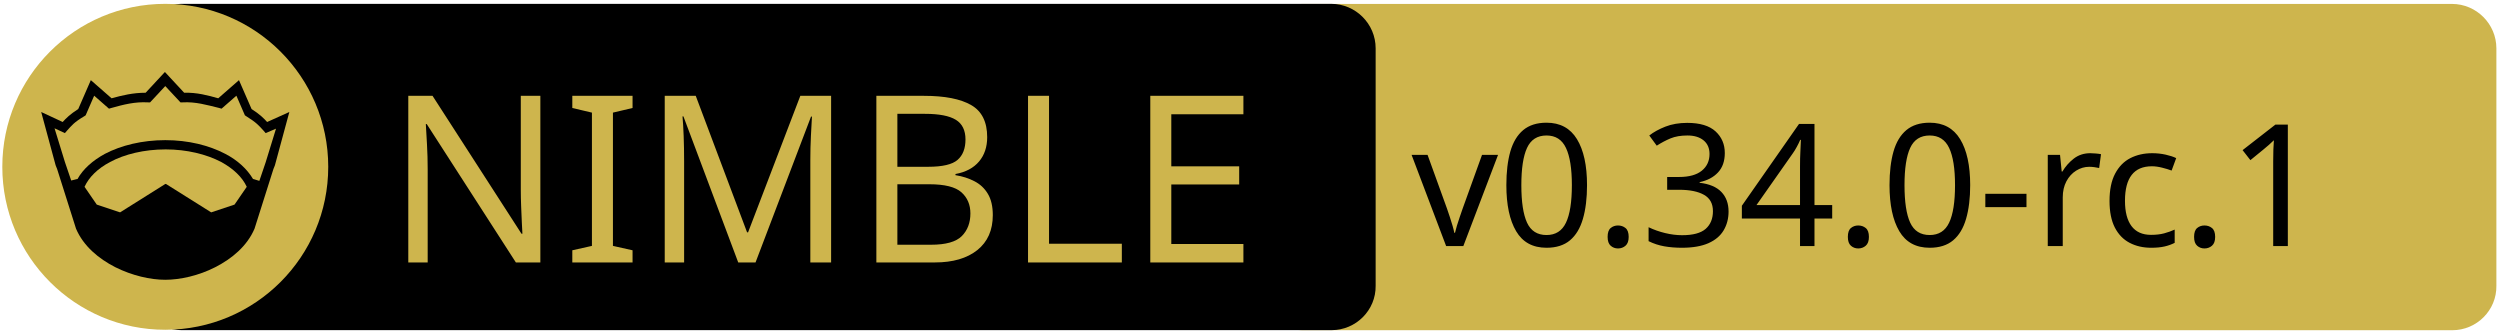
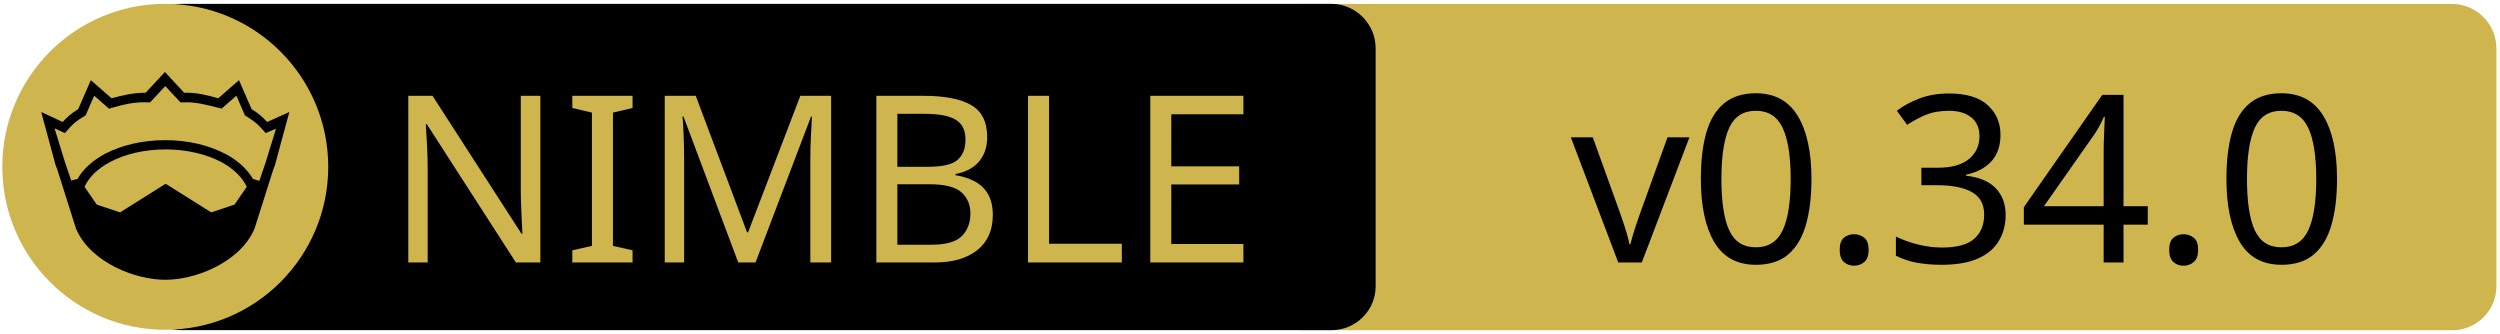
<svg xmlns="http://www.w3.org/2000/svg" xmlns:xlink="http://www.w3.org/1999/xlink" width="675" height="90" xml:space="preserve" version="1.1">
  <a xlink:href="https://github.com/waku-org/nwaku">
    <g>
      <path fill="#CEB54D" id="svg_15" d="m662.123,89.159l-310.5,0c-6.6,0 -12,-5.4 -12,-12l0,-64.1c0,-6.6 5.4,-12 12,-12l310.4,0c6.6,0 12,5.4 12,12l0,64.1c0.1,6.6 -5.3,12 -11.9,12z" />
      <path id="svg_1" d="m359.524,89.139l-310.5,0c-6.6,0 -12,-5.4 -12,-12l0,-64.1c0,-6.6 5.4,-12 12,-12l310.4,0c6.6,0 12,5.4 12,12l0,64.1c0.1,6.6 -5.3,12 -11.9,12z" />
      <rect id="svg_2" fill="none" height="45.9" width="315.3" class="st0" y="24.539" x="60.224" />
      <circle id="svg_4" fill="#CEB54D" r="44" cy="45.039" cx="44.624" class="st1" />
      <g id="XMLID_4_">
        <path id="svg_5" d="m78.124,30.239l-3.9,14.4l-0.4,1l-5.1,16.1c0,0 0,0 0,0c-2,4.7 -6.1,8.1 -10.6,10.4c-4.5,2.3 -9.5,3.4 -13.5,3.4c-4,0 -8.9,-1.1 -13.5,-3.4c-4.5,-2.3 -8.6,-5.7 -10.6,-10.4c0,0 0,0 0,0l-5.1,-16.1l-0.4,-1l-3.9,-14.4l5.8,2.7c0.9,-1 2,-2.1 4.2,-3.5l3.4,-7.8l5.6,4.9c2.9,-0.8 5.8,-1.5 9.2,-1.5l5.2,-5.6l5.2,5.6c3.4,-0.1 6.4,0.7 9.2,1.5l5.6,-4.9l3.4,7.8c2.2,1.4 3.3,2.5 4.2,3.5l6,-2.7z" />
        <g id="XMLID_6_">
          <g id="svg_6">
            <path id="svg_7" fill="#CEB54D" d="m66.624,50.439l-3.3,4.8l-6.3,2.1l-12.1,-7.6c-0.1,-0.1 -0.3,-0.1 -0.4,0l-12.1,7.6l-6.3,-2.1l-3.3,-4.8c1.2,-2.6 3.5,-4.9 6.9,-6.7c3.9,-2.1 9.2,-3.4 15,-3.4c5.7,0 11,1.3 15,3.4c3.3,1.8 5.7,4.1 6.9,6.7z" class="st1" />
          </g>
          <g id="svg_8" />
        </g>
        <g id="XMLID_5_">
          <g id="svg_9">
            <path id="svg_10" fill="#CEB54D" d="m74.524,34.739l-2.8,9.1l-1.7,5l-1.6,-0.5c0,0 -0.1,0 -0.1,0c-1.6,-2.7 -4.2,-5.1 -7.5,-6.8c-4.4,-2.3 -10,-3.7 -16.2,-3.7c-6.2,0 -11.9,1.4 -16.3,3.7c-3.3,1.8 -5.9,4.1 -7.4,6.8c0,0 -0.1,0 -0.1,0l-1.6,0.4l-1.7,-5l-2.8,-9.1l2.8,1.3l0.6,-0.7c1.2,-1.3 1.8,-2.2 4.7,-3.9l0.3,-0.2l2.3,-5.3l4,3.5l0.7,-0.2c3.2,-0.9 6.3,-1.7 9.8,-1.5l0.6,0l4.1,-4.4l4.1,4.4l0.6,0c3.5,-0.2 6.5,0.7 9.8,1.5l0.7,0.2l4,-3.5l2.3,5.3l0.3,0.2c2.9,1.8 3.5,2.6 4.7,3.9l0.6,0.7l2.8,-1.2z" class="st1" />
          </g>
          <g id="svg_11" />
        </g>
      </g>
      <text x="-442" y="-350.021" id="svg_16" font-size="63px" font-family="'PT Sans Caption', 'Tahoma', 'Helvetica Neue Medium', 'PT Sans', sans-serif" fill="#CEB54D" class="st1 st2 st3" transform="matrix(1 0 0 1 546.13 420.879)">NIMBLE</text>
-       <text x="-165" y="-354.438" id="svg_17" font-size="45.938px" font-family="'PT Sans Caption', 'Tahoma', 'Helvetica Neue Medium', 'PT Sans', sans-serif" fill="#000000" class="st1 st2 st3" transform="matrix(1 0 0 1 546.13 420.879)">v0.34.0-rc.1</text>
+       <text x="-122.0" y="-350.012" id="svg_17" font-size="63.012px" font-family="'PT Sans Caption', 'Tahoma', 'Helvetica Neue Medium', 'PT Sans', sans-serif" fill="#000000" class="st1 st2 st3" transform="matrix(1 0 0 1 546.13 420.879)">v0.34.0</text>
    </g>
  </a>
</svg>
